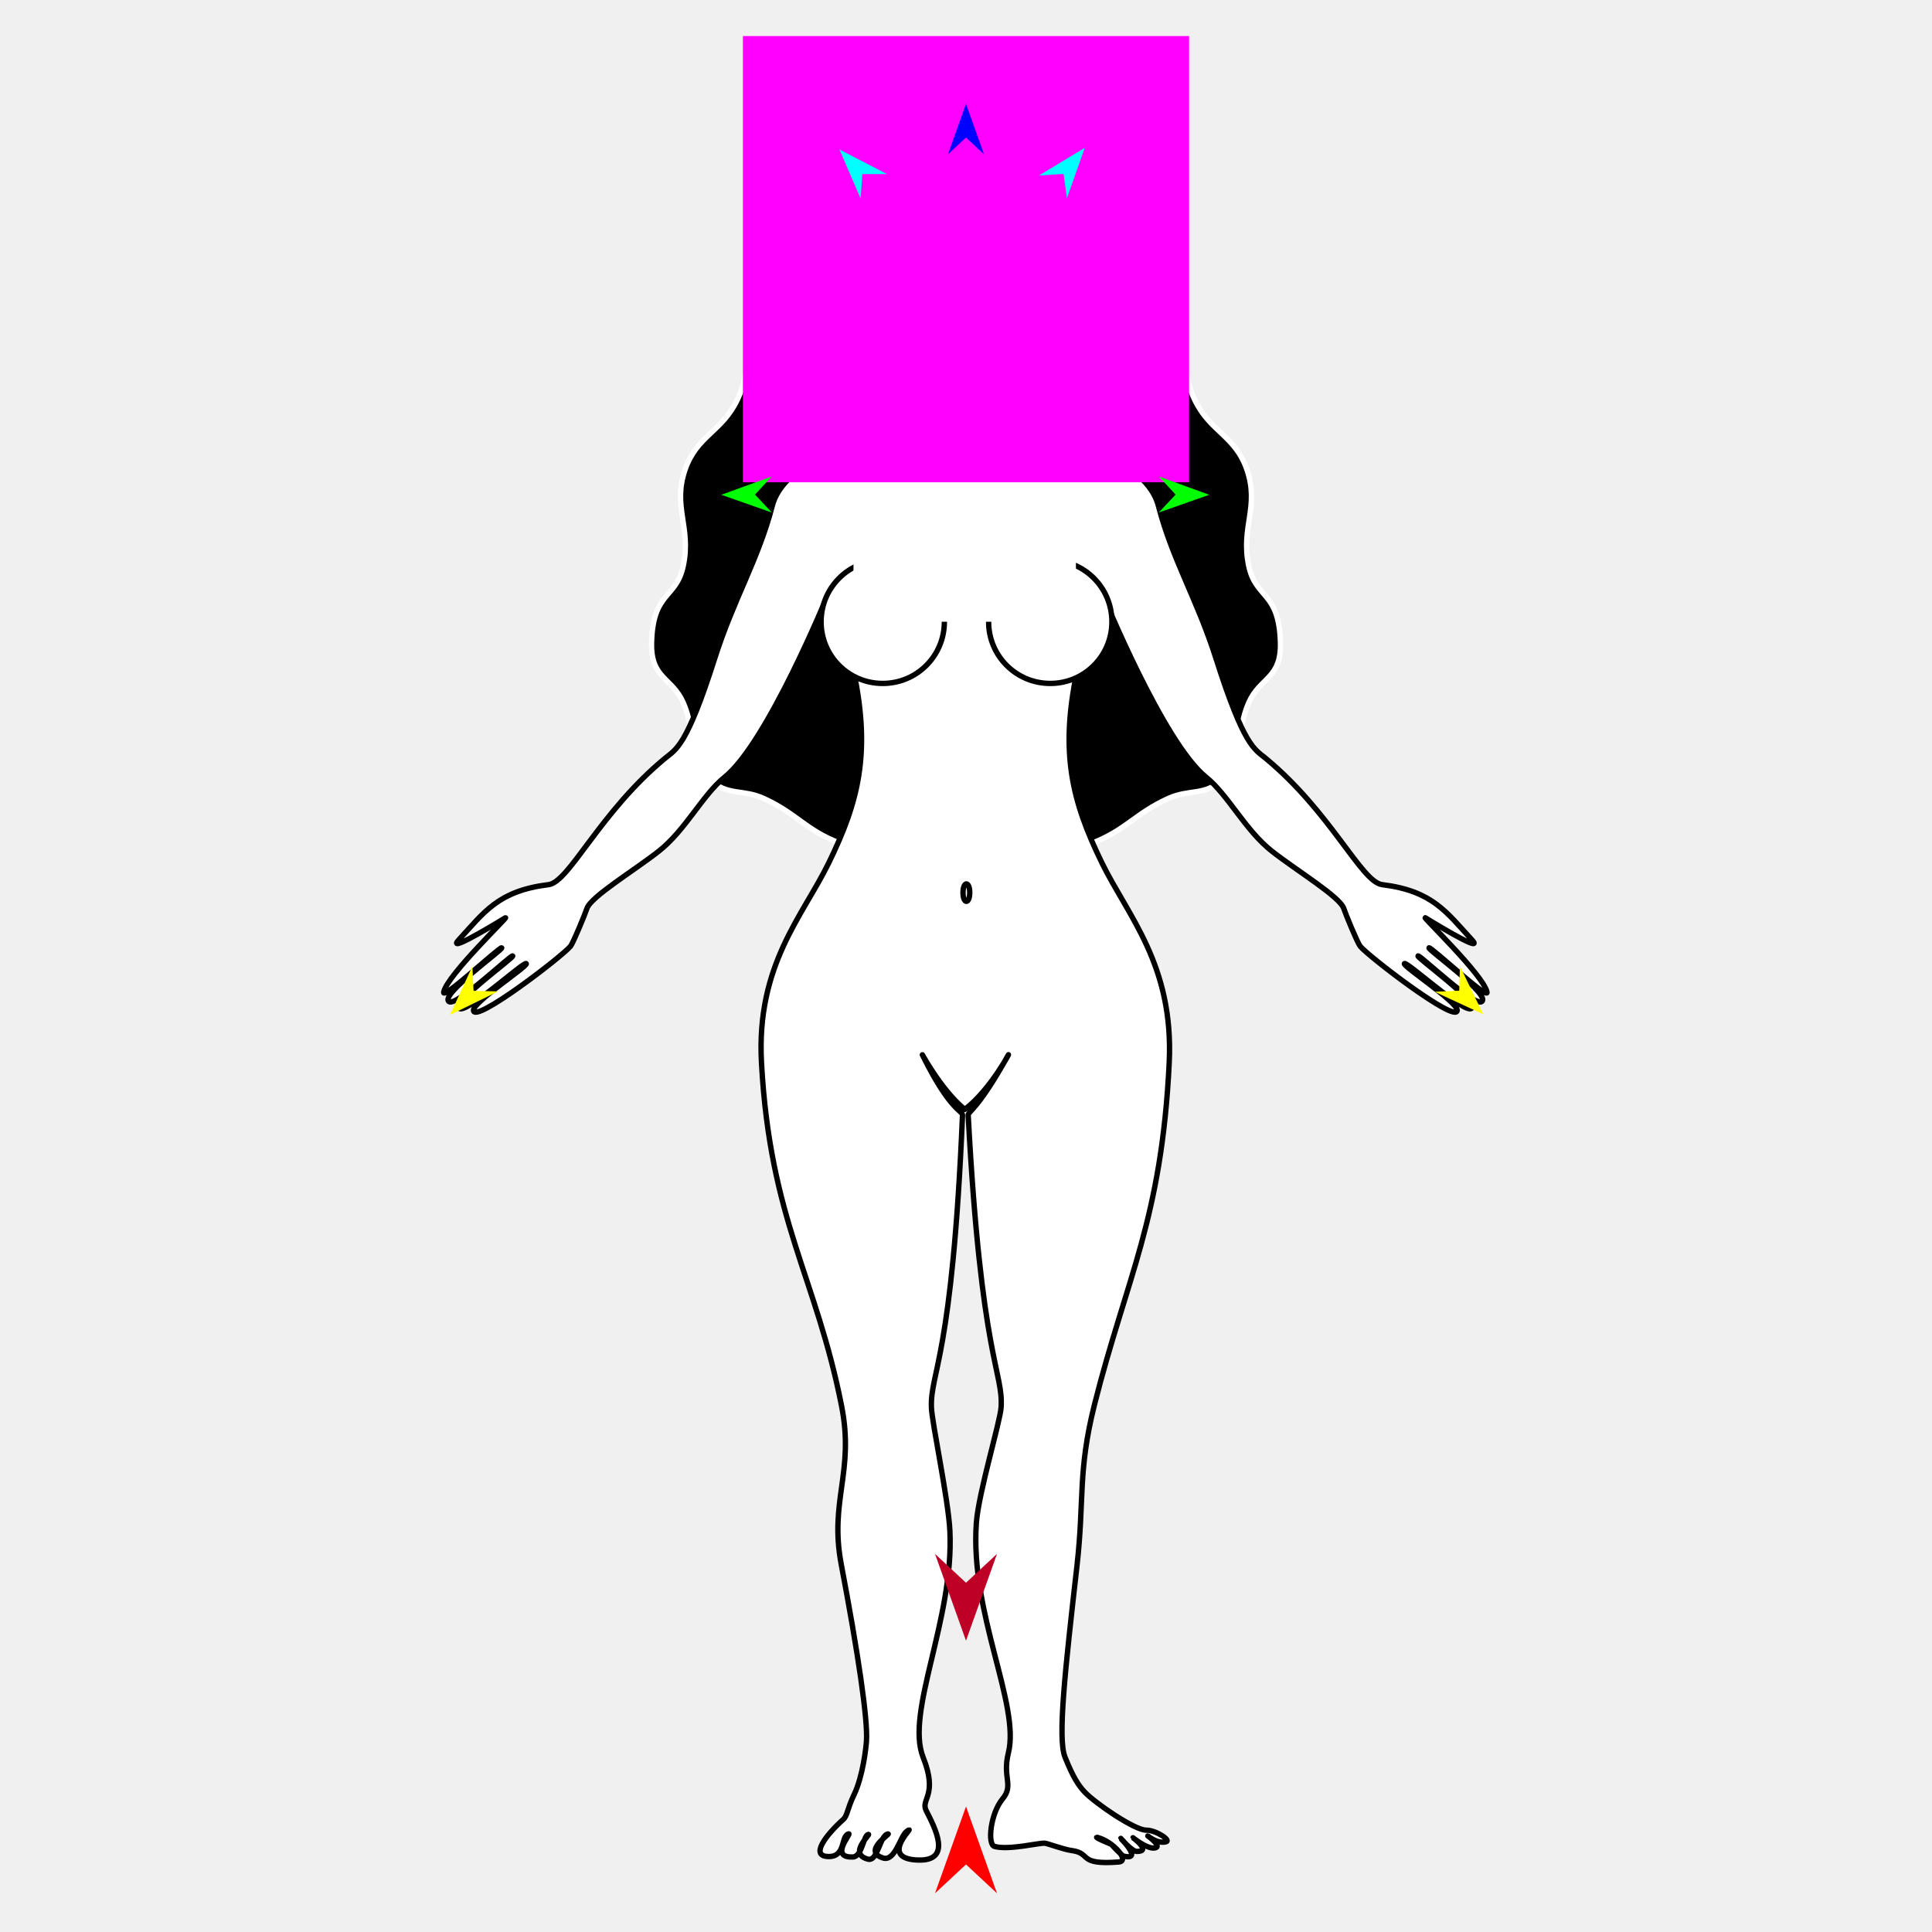
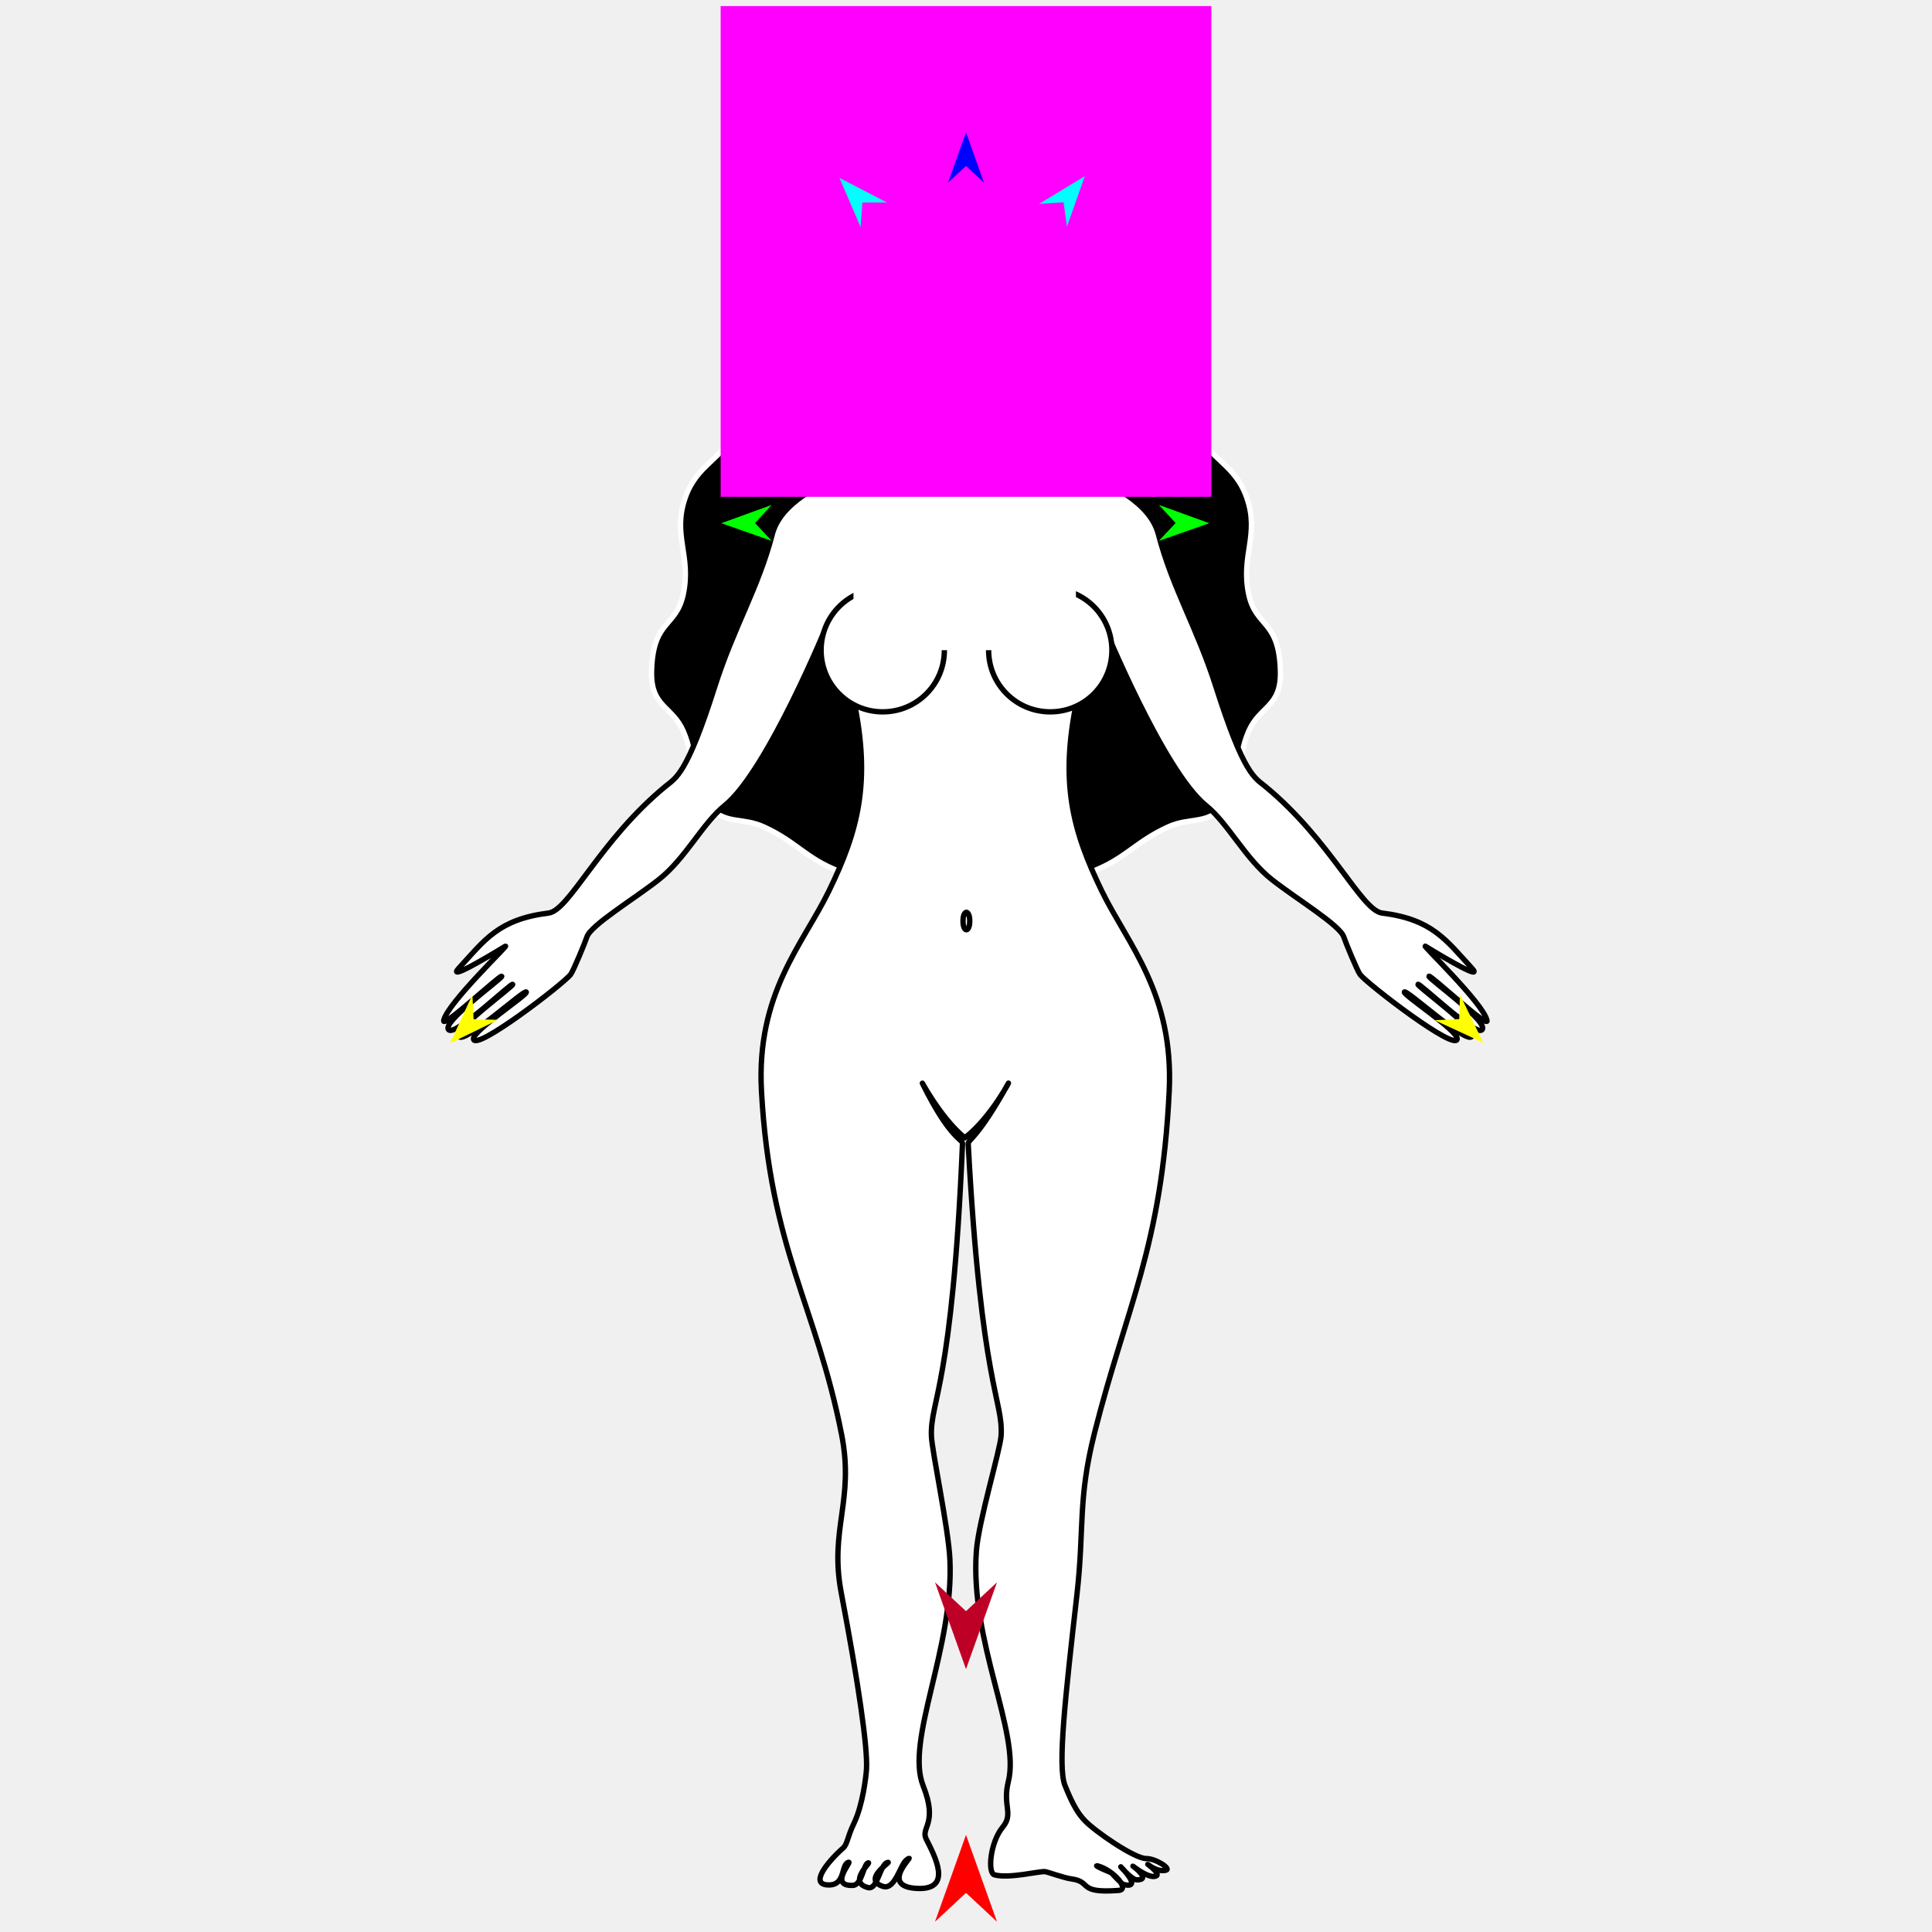
<svg xmlns="http://www.w3.org/2000/svg" version="1.1" id="Frame_0" width="720px" height="720px">
  <g id="woman">
    <g id="woman">
-       <path fill="#000000" fill-rule="evenodd" stroke="#ffffff" stroke-width="2" stroke-linecap="round" stroke-linejoin="round" d="M 360.360 316.342 C 379.633 316.334 386.631 322.193 407.101 314.185 C 419.661 309.271 423.059 303.194 435.325 297.589 C 443.244 293.970 449.022 296.695 455.293 290.655 C 464.335 281.946 460.315 273.383 465.361 261.888 C 469.540 252.369 477.513 253.020 477.191 239.593 C 476.724 220.176 468.004 223.362 465.361 210.825 C 462.306 196.329 469.515 188.856 464.642 174.866 C 460.258 162.277 450.974 161.002 445.224 148.975 C 438.252 134.390 444.833 124.315 435.875 110.858 C 429.846 101.801 422.777 104.016 415.069 94.586 C 406.978 84.688 409.521 78.434 402.728 69.758 C 392.525 56.727 379.564 50.370 360.360 50.298 C 340.884 50.225 327.652 56.575 317.271 69.765 C 310.458 78.421 313.021 84.690 304.931 94.586 C 297.222 104.016 290.154 101.801 284.125 110.858 C 275.167 124.315 281.748 134.390 274.776 148.975 C 269.026 161.002 259.742 162.277 255.358 174.866 C 250.485 188.856 257.695 196.329 254.639 210.825 C 251.996 223.362 243.276 220.176 242.809 239.593 C 242.487 253.020 250.460 252.369 254.639 261.888 C 259.685 273.383 255.665 281.946 264.707 290.656 C 270.978 296.696 276.756 293.970 284.675 297.589 C 296.941 303.194 300.292 309.394 312.899 314.185 C 332.987 321.820 340.790 316.351 360.360 316.342 Z" />
-       <path fill="#ffffff" fill-rule="evenodd" stroke="#000000" stroke-width="2" stroke-linecap="round" stroke-linejoin="round" d="M 359.933 66.220 C 339.062 66.673 332.726 86.553 332.753 96.891 C 332.787 109.308 344.668 122.880 345.814 123.668 C 348.818 125.732 347.278 138.771 346.650 145.627 C 345.304 160.307 293.846 165.255 287.808 188.516 C 282.605 208.564 273.366 223.304 266.314 245.490 C 255.902 278.245 251.942 279.214 247.963 282.492 C 223.518 302.635 212.171 328.722 204.434 329.680 C 185.635 332.007 180.519 339.891 170.980 350.241 C 166.703 354.882 180.194 347.020 188.288 342.059 C 190.300 340.826 166.537 363.488 165.349 369.743 C 164.749 372.903 186.395 352.642 186.965 353.233 C 187.553 353.842 163.878 370.668 167.288 373.260 C 170.041 375.351 190.583 355.594 191.064 356.249 C 191.523 356.874 169.170 372.948 171.025 375.678 C 173.024 378.621 195.538 357.917 196.138 359.112 C 196.662 360.156 176.319 373.424 176.457 376.529 C 176.684 381.653 209.750 356.249 212.635 352.606 C 213.649 351.325 218.161 340.357 218.707 338.622 C 220.091 334.226 236.085 324.599 245.421 317.281 C 255.512 309.371 261.794 296.247 270.063 289.608 C 285.962 276.844 308.374 221.917 308.378 221.911 C 308.379 221.914 315.297 236.654 318.181 250.386 C 324.541 280.673 319.973 298.766 308.869 321.536 C 299.216 341.331 281.781 359.643 283.782 396.056 C 287.019 454.951 304.200 475.903 313.651 524.057 C 318.483 548.679 309.006 559.269 313.504 582.966 C 319.846 616.375 323.417 640.702 322.914 648.756 C 322.757 651.262 321.581 661.968 318.249 668.898 C 315.749 674.097 315.797 676.681 314.253 678.060 C 308.028 683.615 301.333 692.068 309.133 691.872 C 315.222 691.718 313.346 684.110 316.266 683.423 C 317.473 683.138 308.887 692.407 317.842 692.039 C 321.325 691.896 321.789 683.899 323.596 683.623 C 324.691 683.456 315.812 690.846 323.462 692.855 C 327.194 693.835 327.866 683.871 330.945 683.456 C 332.034 683.309 321.192 689.863 329.062 692.412 C 333.566 693.871 335.517 684.270 337.834 682.545 C 342.829 678.825 326.235 692.677 342.147 693.186 C 355.097 693.600 348.349 681.087 345.177 674.788 C 342.977 670.420 349.715 669.212 344.025 654.903 C 337.295 637.979 355.587 603.561 353.996 570.498 C 353.429 558.711 347.288 530.131 347.109 524.485 C 346.689 511.202 354.886 506.265 358.692 415.657 C 358.771 413.767 354.306 414.402 343.932 393.484 C 342.341 390.277 350.013 405.652 359.548 413.444 C 369.534 405.829 377.337 390.323 375.579 393.484 C 364.232 413.891 360.737 414.103 360.820 415.657 C 365.655 506.277 373.926 511.213 373.084 524.485 C 372.745 529.814 364.676 556.360 363.865 567.485 C 361.414 601.115 380.269 635.233 375.796 653.238 C 373.494 662.505 377.888 665.247 373.636 670.383 C 369.086 675.879 367.921 687.362 370.621 688.109 C 375.997 689.596 387.395 686.685 389.415 686.911 C 390.530 687.036 396.300 689.232 399.439 689.654 C 406.953 690.664 401.397 695.085 416.868 693.917 C 421.273 693.584 414.891 686.340 409.194 684.813 C 406.691 684.142 414.336 687.495 414.337 687.495 C 414.337 687.496 417.932 691.532 418.809 691.736 C 425.981 693.403 417.687 685.113 417.687 685.112 C 417.687 685.112 421.787 689.962 423.642 689.974 C 429.340 690.011 422.226 684.866 422.226 684.865 C 422.227 684.866 427.228 688.944 430.106 688.711 C 433.655 688.425 427.760 684.191 427.760 684.191 C 427.761 684.191 431.200 687.185 434.490 686.397 C 436.646 685.882 430.684 681.997 427.193 682.050 C 422.879 682.116 407.943 671.845 404.169 667.781 C 402.088 665.540 400.047 662.718 396.870 654.753 C 394.098 647.803 396.951 622.264 401.344 583.648 C 404.151 558.983 401.587 548.415 407.905 523.375 C 419.810 476.198 432.896 454.471 435.729 396.056 C 437.495 359.631 420.295 341.331 410.642 321.536 C 399.538 298.766 394.971 280.673 401.330 250.386 C 404.214 236.654 411.132 221.914 411.133 221.911 C 411.137 221.917 433.549 276.844 449.449 289.608 C 457.718 296.247 463.999 309.371 474.090 317.281 C 483.427 324.599 499.421 334.226 500.804 338.622 C 501.350 340.357 505.863 351.325 506.877 352.606 C 509.761 356.249 542.828 381.653 543.054 376.529 C 543.192 373.424 522.849 360.156 523.373 359.112 C 523.973 357.917 546.487 378.621 548.487 375.678 C 550.341 372.948 527.988 356.874 528.447 356.249 C 528.928 355.594 549.471 375.351 552.223 373.260 C 555.633 370.668 531.959 353.842 532.547 353.233 C 533.116 352.642 554.762 372.903 554.162 369.743 C 552.975 363.488 529.211 340.826 531.223 342.059 C 539.318 347.020 552.809 354.882 548.531 350.241 C 538.992 339.891 533.876 332.007 515.077 329.680 C 507.341 328.722 495.994 302.635 471.548 282.492 C 467.570 279.214 463.610 278.245 453.198 245.490 C 446.145 223.304 436.906 208.564 431.703 188.516 C 425.666 165.255 374.208 160.307 372.862 145.627 C 372.233 138.771 370.739 125.797 373.697 123.668 C 374.902 122.800 386.123 111.619 386.418 94.509 C 386.573 85.494 381.073 65.762 359.933 66.220 Z" />
-       <path fill="#ffffff" fill-rule="evenodd" stroke="#000000" stroke-width="2" stroke-linecap="round" stroke-linejoin="round" d="M 328.970 208.752 C 341.685 208.752 351.942 219.009 351.942 231.723 C 351.942 244.438 341.685 254.695 328.970 254.695 C 316.256 254.695 305.999 244.438 305.999 231.723 C 305.999 219.009 316.256 208.752 328.970 208.752 Z" />
-       <path fill="#ffffff" fill-rule="evenodd" stroke="#000000" stroke-width="2" stroke-linecap="round" stroke-linejoin="round" d="M 391.403 208.753 C 378.688 208.753 368.431 219.009 368.431 231.723 C 368.431 244.438 378.688 254.695 391.403 254.695 C 404.117 254.695 414.375 244.438 414.375 231.723 C 414.374 219.009 404.117 208.753 391.403 208.753 Z" />
-       <path fill="#ffffff" fill-rule="evenodd" stroke="none" d="M 318.069 195.120 C 318.077 195.120 400.959 195.120 400.967 195.120 C 400.967 195.124 400.967 231.706 400.967 231.710 C 400.959 231.710 318.077 231.710 318.069 231.710 C 318.069 231.706 318.069 195.124 318.069 195.120 Z" />
-       <path fill="none" stroke="#000000" stroke-width="2" stroke-linecap="round" stroke-linejoin="round" d="M 358.885 332.656 C 358.885 330.326 359.614 329.394 360.140 329.394 C 360.666 329.394 361.394 330.326 361.394 332.656 C 361.394 334.986 360.666 335.918 360.140 335.918 C 359.614 335.918 358.885 334.986 358.885 332.656 " />
+       <path fill="#000000" fill-rule="evenodd" stroke="#ffffff" stroke-width="2" stroke-linecap="round" stroke-linejoin="round" d="M 360.360 326.933 C 379.633 326.924 386.631 332.783 407.101 324.775 C 419.661 319.861 423.059 313.784 435.325 308.179 C 443.244 304.560 449.022 307.286 455.293 301.245 C 464.335 292.536 460.315 283.973 465.361 272.478 C 469.540 262.959 477.513 263.610 477.191 250.183 C 476.724 230.766 468.004 233.952 465.361 221.415 C 462.306 206.919 469.515 199.447 464.642 185.456 C 460.258 172.867 450.974 171.592 445.224 159.565 C 438.252 144.980 444.833 134.905 435.875 121.448 C 429.846 112.392 422.777 114.606 415.069 105.176 C 406.978 95.278 409.521 89.024 402.728 80.348 C 392.525 67.317 379.564 60.960 360.360 60.888 C 340.884 60.815 327.652 67.166 317.271 80.355 C 310.458 89.011 313.021 95.280 304.931 105.176 C 297.222 114.606 290.154 112.391 284.125 121.448 C 275.167 134.905 281.748 144.980 274.776 159.565 C 269.026 171.592 259.742 172.867 255.358 185.456 C 250.485 199.447 257.695 206.919 254.639 221.415 C 251.996 233.952 243.276 230.766 242.809 250.183 C 242.487 263.610 250.460 262.959 254.639 272.478 C 259.685 283.974 255.665 292.536 264.707 301.246 C 270.978 307.286 276.756 304.560 284.675 308.179 C 296.941 313.784 300.292 319.984 312.899 324.775 C 332.987 332.410 340.790 326.941 360.360 326.933 Z" />
+       <path fill="#ffffff" fill-rule="evenodd" stroke="#000000" stroke-width="2" stroke-linecap="round" stroke-linejoin="round" d="M 359.933 76.811 C 339.062 77.263 332.726 97.143 332.753 107.481 C 332.787 119.898 344.668 133.470 345.814 134.258 C 348.818 136.322 347.278 149.361 346.650 156.217 C 345.304 170.898 293.846 175.845 287.808 199.106 C 282.605 219.154 273.366 233.894 266.314 256.081 C 255.902 288.835 251.942 289.805 247.963 293.083 C 223.518 313.225 212.171 339.312 204.434 340.270 C 185.635 342.597 180.519 350.481 170.980 360.831 C 166.703 365.472 180.194 357.610 188.288 352.649 C 190.300 351.416 166.537 374.079 165.349 380.333 C 164.749 383.493 186.395 363.233 186.965 363.823 C 187.553 364.432 163.878 381.258 167.288 383.850 C 170.041 385.942 190.583 366.184 191.064 366.839 C 191.523 367.464 169.170 383.538 171.025 386.268 C 173.024 389.211 195.538 368.507 196.138 369.702 C 196.662 370.746 176.319 384.014 176.457 387.119 C 176.684 392.243 209.750 366.839 212.635 363.196 C 213.649 361.915 218.161 350.947 218.707 349.212 C 220.091 344.816 236.085 335.189 245.421 327.871 C 255.512 319.961 261.794 306.837 270.063 300.198 C 285.962 287.434 308.374 232.508 308.378 232.501 C 308.379 232.504 315.297 247.244 318.181 260.977 C 324.541 291.263 319.973 309.357 308.869 332.127 C 299.216 351.921 281.781 370.233 283.782 406.646 C 287.019 465.541 304.200 486.493 313.651 534.647 C 318.483 559.269 309.006 569.859 313.504 593.556 C 319.846 626.965 323.417 651.292 322.914 659.346 C 322.757 661.852 321.581 672.558 318.249 679.488 C 315.749 684.687 315.797 687.271 314.253 688.650 C 308.028 694.205 301.333 702.658 309.133 702.462 C 315.222 702.308 313.346 694.700 316.266 694.013 C 317.473 693.729 308.887 702.997 317.842 702.629 C 321.325 702.486 321.789 694.489 323.596 694.213 C 324.691 694.046 315.812 701.436 323.462 703.445 C 327.194 704.425 327.866 694.461 330.945 694.046 C 332.034 693.899 321.192 700.453 329.062 703.002 C 333.566 704.461 335.517 694.860 337.834 693.135 C 342.829 689.415 326.235 703.267 342.147 703.776 C 355.097 704.190 348.349 691.677 345.177 685.379 C 342.977 681.010 349.715 679.802 344.025 665.493 C 337.295 648.570 355.587 614.151 353.996 581.088 C 353.429 569.301 347.288 540.722 347.109 535.075 C 346.689 521.792 354.886 516.855 358.692 426.247 C 358.771 424.357 354.306 424.993 343.932 404.074 C 342.341 400.867 350.013 416.243 359.548 424.034 C 369.534 416.419 377.337 400.914 375.579 404.074 C 364.232 424.481 360.737 424.693 360.820 426.247 C 365.655 516.867 373.926 521.803 373.084 535.075 C 372.745 540.404 364.676 566.950 363.865 578.075 C 361.414 611.705 380.269 645.823 375.796 663.828 C 373.494 673.095 377.888 675.838 373.636 680.973 C 369.086 686.469 367.921 697.952 370.621 698.699 C 375.997 700.186 387.395 697.275 389.415 697.501 C 390.530 697.626 396.300 699.822 399.439 700.244 C 406.953 701.254 401.397 705.675 416.868 704.507 C 421.273 704.174 414.891 696.930 409.194 695.403 C 406.691 694.732 414.336 698.085 414.337 698.085 C 414.337 698.086 417.932 702.122 418.809 702.326 C 425.981 703.993 417.687 695.703 417.687 695.702 C 417.687 695.703 421.787 700.552 423.642 700.564 C 429.340 700.601 422.226 695.456 422.226 695.456 C 422.227 695.456 427.228 699.534 430.106 699.302 C 433.655 699.015 427.760 694.781 427.760 694.781 C 427.761 694.781 431.200 697.775 434.490 696.988 C 436.646 696.472 430.684 692.587 427.193 692.640 C 422.879 692.706 407.943 682.435 404.169 678.371 C 402.088 676.130 400.047 673.308 396.870 665.343 C 394.098 658.393 396.951 632.854 401.344 594.238 C 404.151 569.573 401.587 559.005 407.905 533.966 C 419.810 486.788 432.896 465.061 435.729 406.646 C 437.495 370.221 420.295 351.921 410.642 332.127 C 399.538 309.357 394.971 291.263 401.330 260.977 C 404.214 247.244 411.132 232.504 411.133 232.501 C 411.137 232.508 433.549 287.434 449.449 300.198 C 457.718 306.837 463.999 319.961 474.090 327.871 C 483.427 335.189 499.421 344.816 500.804 349.212 C 501.350 350.947 505.863 361.915 506.877 363.196 C 509.761 366.839 542.828 392.243 543.054 387.119 C 543.192 384.014 522.849 370.746 523.373 369.702 C 523.973 368.507 546.487 389.211 548.487 386.268 C 550.341 383.538 527.988 367.464 528.447 366.839 C 528.928 366.184 549.471 385.942 552.223 383.850 C 555.633 381.258 531.959 364.432 532.547 363.823 C 533.116 363.233 554.762 383.493 554.162 380.333 C 552.975 374.079 529.211 351.416 531.223 352.649 C 539.318 357.610 552.809 365.472 548.531 360.831 C 538.992 350.481 533.876 342.597 515.077 340.270 C 507.341 339.312 495.994 313.225 471.548 293.083 C 467.570 289.805 463.610 288.835 453.198 256.081 C 446.145 233.894 436.906 219.154 431.703 199.106 C 425.666 175.845 374.208 170.898 372.862 156.217 C 372.233 149.361 370.739 136.387 373.697 134.258 C 374.902 133.390 386.123 122.209 386.418 105.099 C 386.573 96.084 381.073 76.352 359.933 76.811 Z" />
+       <path fill="#ffffff" fill-rule="evenodd" stroke="#000000" stroke-width="2" stroke-linecap="round" stroke-linejoin="round" d="M 328.970 219.342 C 341.685 219.342 351.942 229.599 351.942 242.314 C 351.942 255.028 341.685 265.285 328.970 265.285 C 316.256 265.285 305.999 255.028 305.999 242.314 C 305.999 229.599 316.256 219.343 328.970 219.342 Z" />
+       <path fill="#ffffff" fill-rule="evenodd" stroke="#000000" stroke-width="2" stroke-linecap="round" stroke-linejoin="round" d="M 391.403 219.343 C 378.688 219.343 368.431 229.599 368.431 242.314 C 368.431 255.028 378.688 265.285 391.403 265.285 C 404.117 265.285 414.375 255.028 414.375 242.314 C 414.374 229.599 404.117 219.343 391.403 219.343 Z" />
+       <path fill="#ffffff" fill-rule="evenodd" stroke="none" d="M 318.069 205.710 C 318.077 205.710 400.959 205.710 400.967 205.710 C 400.967 205.714 400.967 242.296 400.967 242.300 C 400.959 242.300 318.077 242.300 318.069 242.300 C 318.069 242.296 318.069 205.714 318.069 205.710 Z" />
+       <path fill="none" stroke="#000000" stroke-width="2" stroke-linecap="round" stroke-linejoin="round" d="M 358.885 343.246 C 358.885 340.916 359.614 339.984 360.140 339.984 C 360.666 339.984 361.394 340.916 361.394 343.246 C 361.394 345.576 360.666 346.508 360.140 346.508 C 359.614 346.508 358.885 345.576 358.885 343.246 " />
    </g>
    <g id="specs_2">
-       <path fill="#ff00ff" fill-rule="evenodd" stroke="none" d="M 276.857 179.733 C 276.874 179.733 443.126 179.733 443.143 179.733 C 443.143 179.716 443.143 13.463 443.143 13.446 C 443.126 13.446 276.874 13.446 276.857 13.446 C 276.857 13.463 276.857 179.716 276.857 179.733 Z" />
-       <path fill="#ff0000" fill-rule="evenodd" stroke="none" d="M 360.000 673.231 C 360.001 673.234 371.552 705.576 371.553 705.579 C 371.552 705.578 360.001 694.831 360.000 694.830 C 359.999 694.831 348.448 705.578 348.447 705.579 C 348.448 705.576 359.999 673.234 360.000 673.231 Z" />
-       <path fill="#0000ff" fill-rule="evenodd" stroke="none" d="M 360.000 38.705 C 360.001 38.706 366.710 57.493 366.711 57.495 C 366.710 57.494 360.001 51.252 360.000 51.251 C 359.999 51.252 353.290 57.494 353.289 57.495 C 353.290 57.493 359.999 38.706 360.000 38.705 Z" />
-       <path fill="#00ff00" fill-rule="evenodd" stroke="none" d="M 268.814 184.391 C 268.816 184.390 287.569 177.585 287.571 177.585 C 287.570 177.585 281.362 184.327 281.361 184.327 C 281.362 184.328 287.638 191.006 287.638 191.006 C 287.637 191.006 268.816 184.391 268.814 184.391 Z" />
-       <path fill="#ffff00" fill-rule="evenodd" stroke="none" d="M 167.721 378.219 C 167.722 378.218 176.048 360.089 176.049 360.088 C 176.049 360.089 176.488 369.243 176.488 369.244 C 176.489 369.244 185.650 369.466 185.651 369.466 C 185.649 369.466 167.723 378.218 167.721 378.219 Z" />
-       <path fill="#ffff00" fill-rule="evenodd" stroke="none" d="M 552.760 377.997 C 552.759 377.995 544.071 360.038 544.070 360.036 C 544.070 360.037 543.815 369.198 543.815 369.199 C 543.814 369.199 534.659 369.605 534.658 369.605 C 534.660 369.606 552.758 377.996 552.760 377.997 Z" />
-       <path fill="#00ff00" fill-rule="evenodd" stroke="none" d="M 450.658 184.391 C 450.656 184.390 431.903 177.585 431.901 177.585 C 431.902 177.585 438.111 184.327 438.111 184.327 C 438.111 184.328 431.834 191.006 431.834 191.006 C 431.836 191.006 450.656 184.391 450.658 184.391 Z" />
-       <path fill="#00ffff" fill-rule="evenodd" stroke="none" d="M 404.276 55.074 C 404.276 55.076 397.616 73.881 397.615 73.883 C 397.615 73.882 396.354 64.804 396.354 64.803 C 396.353 64.803 387.209 65.407 387.208 65.407 C 387.209 65.406 404.275 55.075 404.276 55.074 Z" />
-       <path fill="#00ffff" fill-rule="evenodd" stroke="none" d="M 312.828 55.698 C 312.828 55.699 320.727 74.018 320.728 74.020 C 320.728 74.019 321.381 64.878 321.381 64.877 C 321.382 64.877 330.546 64.870 330.547 64.870 C 330.545 64.869 312.829 55.698 312.828 55.698 Z" />
-       <path fill="#be0027" fill-rule="evenodd" stroke="none" d="M 360.000 611.439 C 360.001 611.436 371.552 579.094 371.553 579.091 C 371.552 579.092 360.001 589.839 360.000 589.840 C 359.999 589.839 348.448 579.092 348.447 579.091 C 348.448 579.094 359.999 611.436 360.000 611.439 Z" />
+       <path fill="#ff00ff" fill-rule="evenodd" stroke="none" d="M 268.559 185.142 C 268.578 185.142 451.422 185.142 451.441 185.142 C 451.441 185.124 451.441 2.279 451.441 2.260 C 451.422 2.260 268.578 2.260 268.559 2.260 C 268.559 2.279 268.559 185.124 268.559 185.142 Z" />
+       <path fill="#ff0000" fill-rule="evenodd" stroke="none" d="M 360.000 683.821 C 360.001 683.824 371.552 716.166 371.553 716.169 C 371.552 716.168 360.001 705.421 360.000 705.420 C 359.999 705.421 348.448 716.168 348.447 716.169 C 348.448 716.166 359.999 683.824 360.000 683.821 Z" />
+       <path fill="#0000ff" fill-rule="evenodd" stroke="none" d="M 360.000 49.295 C 360.001 49.297 366.710 68.083 366.711 68.085 C 366.710 68.085 360.001 61.842 360.000 61.842 C 359.999 61.842 353.290 68.085 353.289 68.085 C 353.290 68.083 359.999 49.297 360.000 49.295 Z" />
+       <path fill="#00ff00" fill-rule="evenodd" stroke="none" d="M 268.814 194.981 C 268.816 194.980 287.569 188.176 287.571 188.175 C 287.570 188.176 281.362 194.917 281.361 194.917 C 281.362 194.918 287.638 201.596 287.638 201.597 C 287.637 201.596 268.816 194.981 268.814 194.981 Z" />
+       <path fill="#ffff00" fill-rule="evenodd" stroke="none" d="M 167.721 388.809 C 167.722 388.808 176.048 370.680 176.049 370.678 C 176.049 370.679 176.488 379.833 176.488 379.834 C 176.489 379.834 185.650 380.056 185.651 380.056 C 185.649 380.057 167.723 388.809 167.721 388.809 Z" />
+       <path fill="#ffff00" fill-rule="evenodd" stroke="none" d="M 552.760 388.587 C 552.759 388.586 544.071 370.628 544.070 370.626 C 544.070 370.627 543.815 379.788 543.815 379.789 C 543.814 379.789 534.659 380.195 534.658 380.195 C 534.660 380.196 552.758 388.587 552.760 388.587 Z" />
+       <path fill="#00ff00" fill-rule="evenodd" stroke="none" d="M 450.658 194.981 C 450.656 194.980 431.903 188.176 431.901 188.175 C 431.902 188.176 438.111 194.917 438.111 194.917 C 438.111 194.918 431.834 201.596 431.834 201.597 C 431.836 201.596 450.656 194.981 450.658 194.981 Z" />
+       <path fill="#00ffff" fill-rule="evenodd" stroke="none" d="M 404.276 65.664 C 404.276 65.666 397.616 84.471 397.615 84.473 C 397.615 84.472 396.354 75.394 396.354 75.393 C 396.353 75.393 387.209 75.997 387.208 75.997 C 387.209 75.996 404.275 65.665 404.276 65.664 Z" />
+       <path fill="#00ffff" fill-rule="evenodd" stroke="none" d="M 312.828 66.288 C 312.828 66.290 320.727 84.608 320.728 84.610 C 320.728 84.609 321.381 75.468 321.381 75.467 C 321.382 75.467 330.546 75.460 330.547 75.460 C 330.545 75.459 312.829 66.289 312.828 66.288 Z" />
+       <path fill="#be0027" fill-rule="evenodd" stroke="none" d="M 360.000 622.029 C 360.001 622.026 371.552 589.684 371.553 589.681 C 371.552 589.682 360.001 600.429 360.000 600.430 C 359.999 600.429 348.448 589.682 348.447 589.681 C 348.448 589.684 359.999 622.026 360.000 622.029 Z" />
    </g>
  </g>
</svg>
